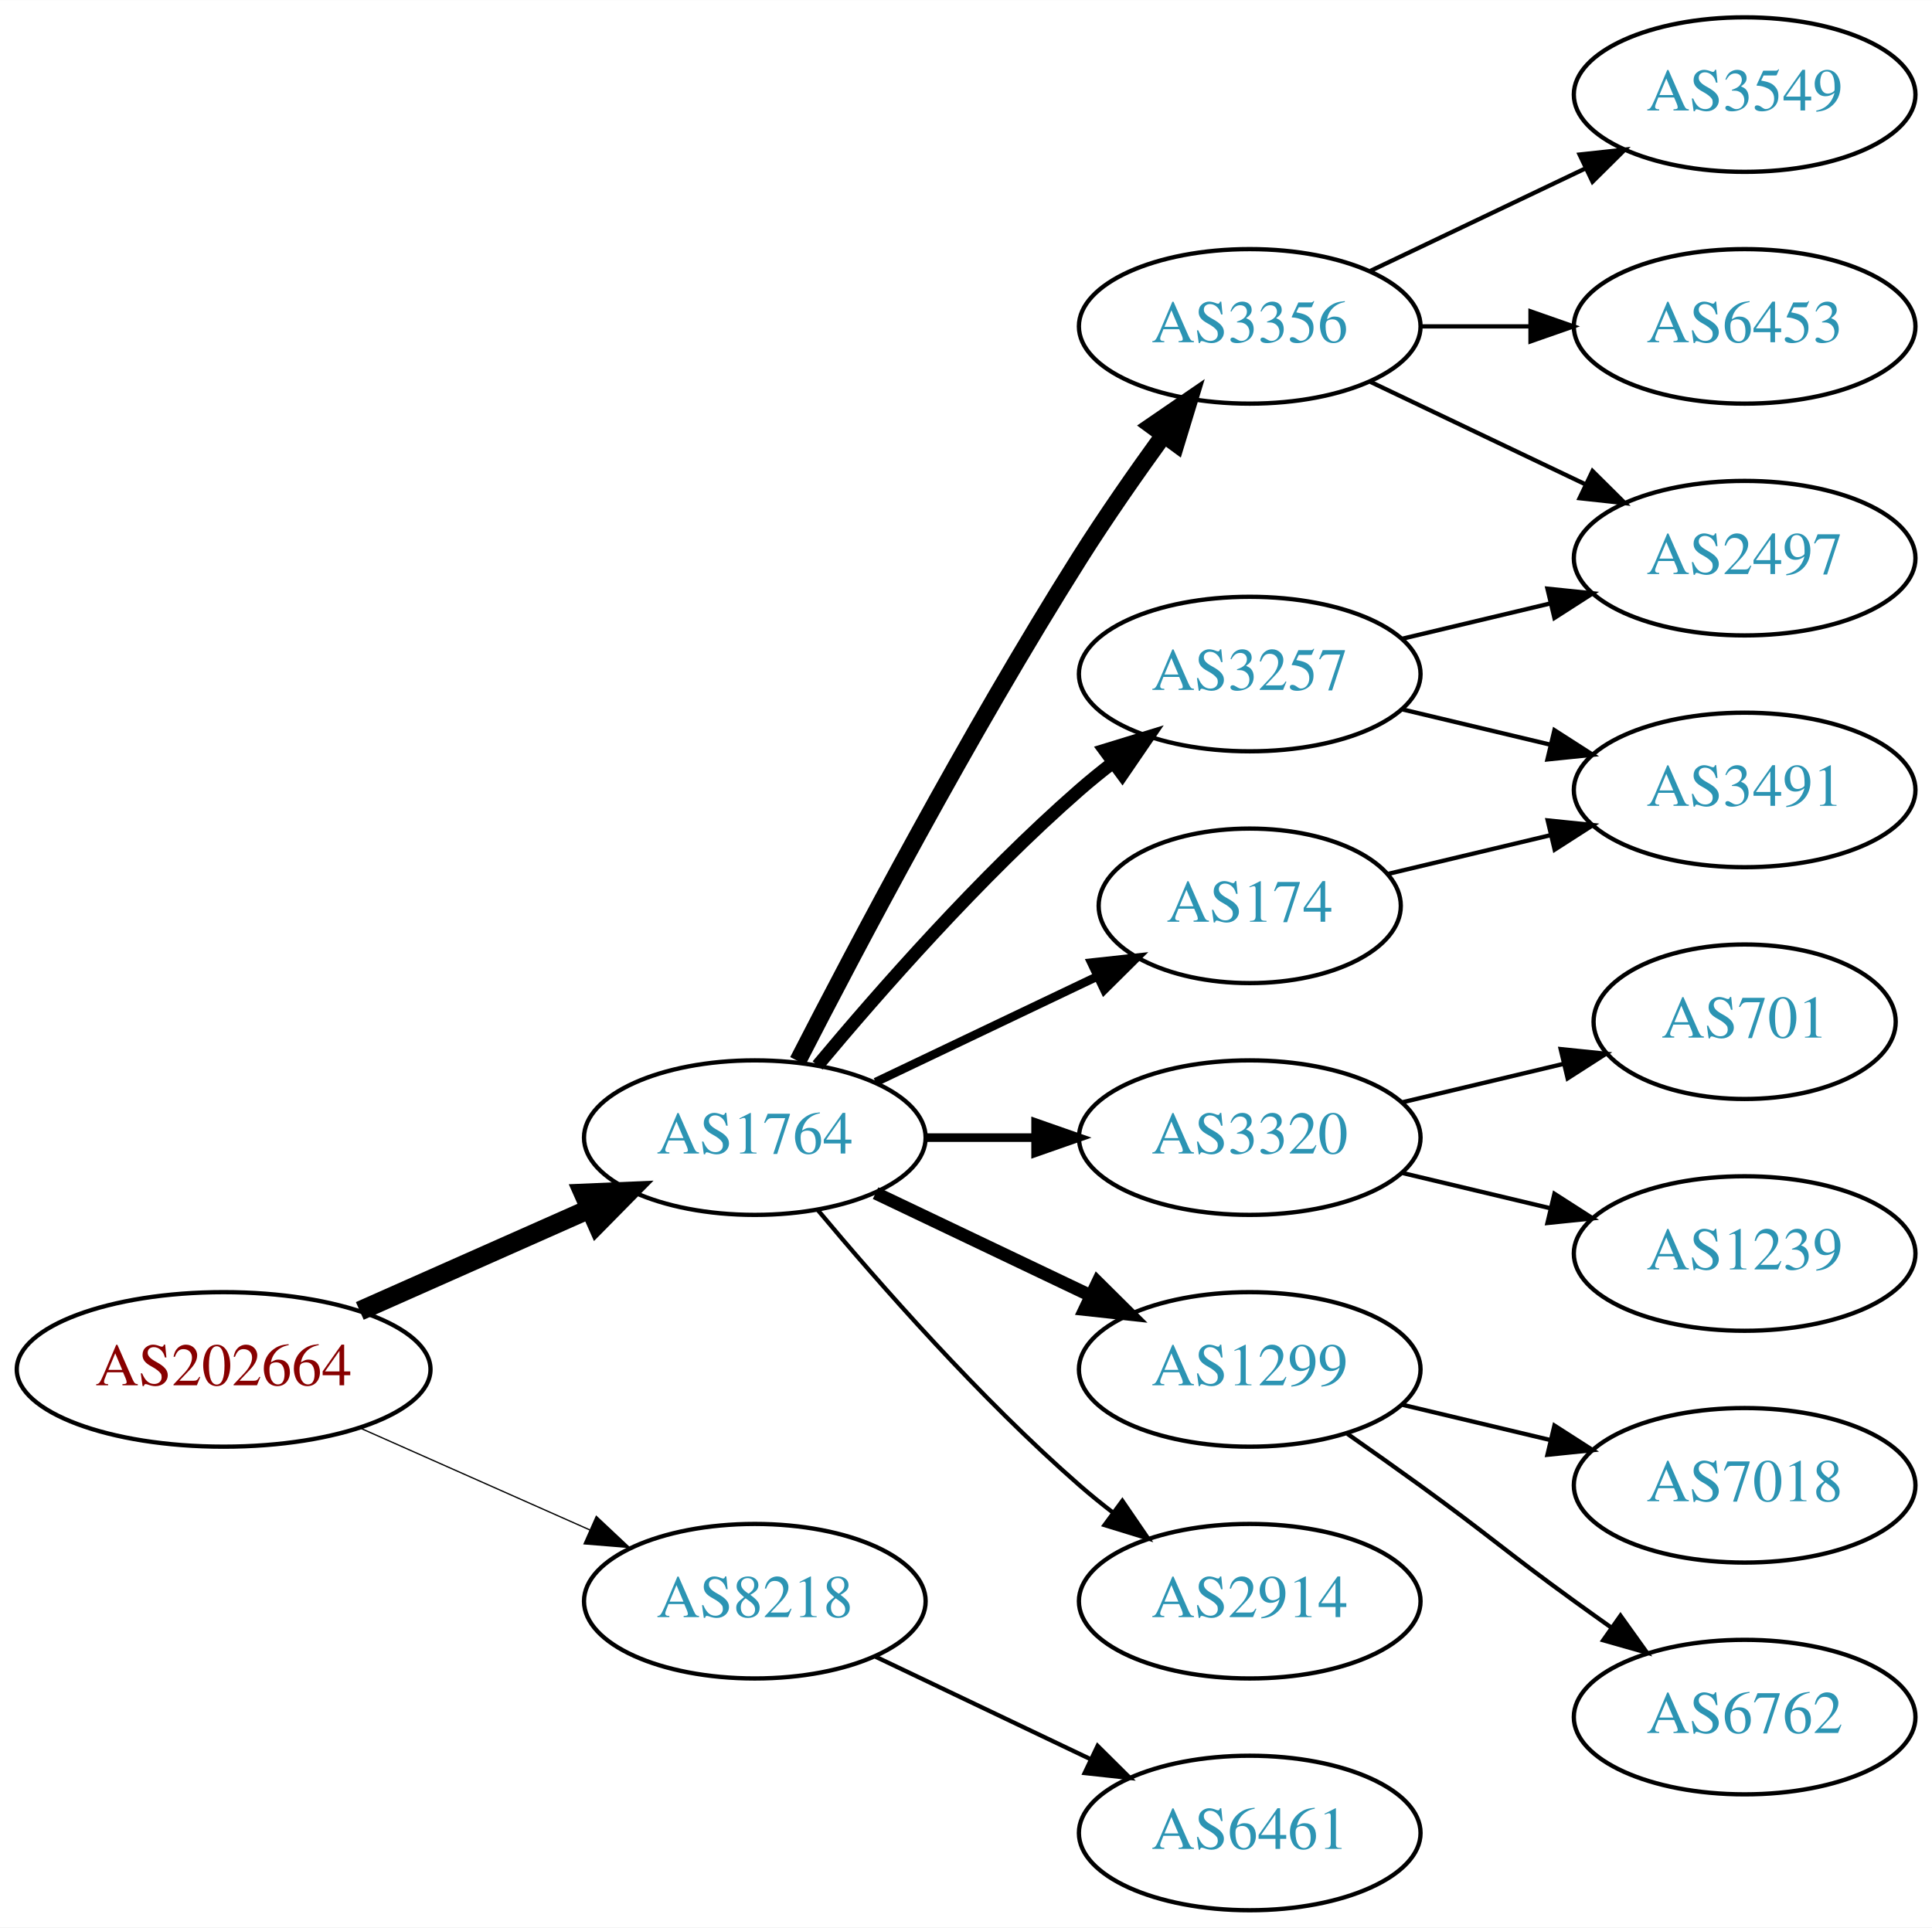
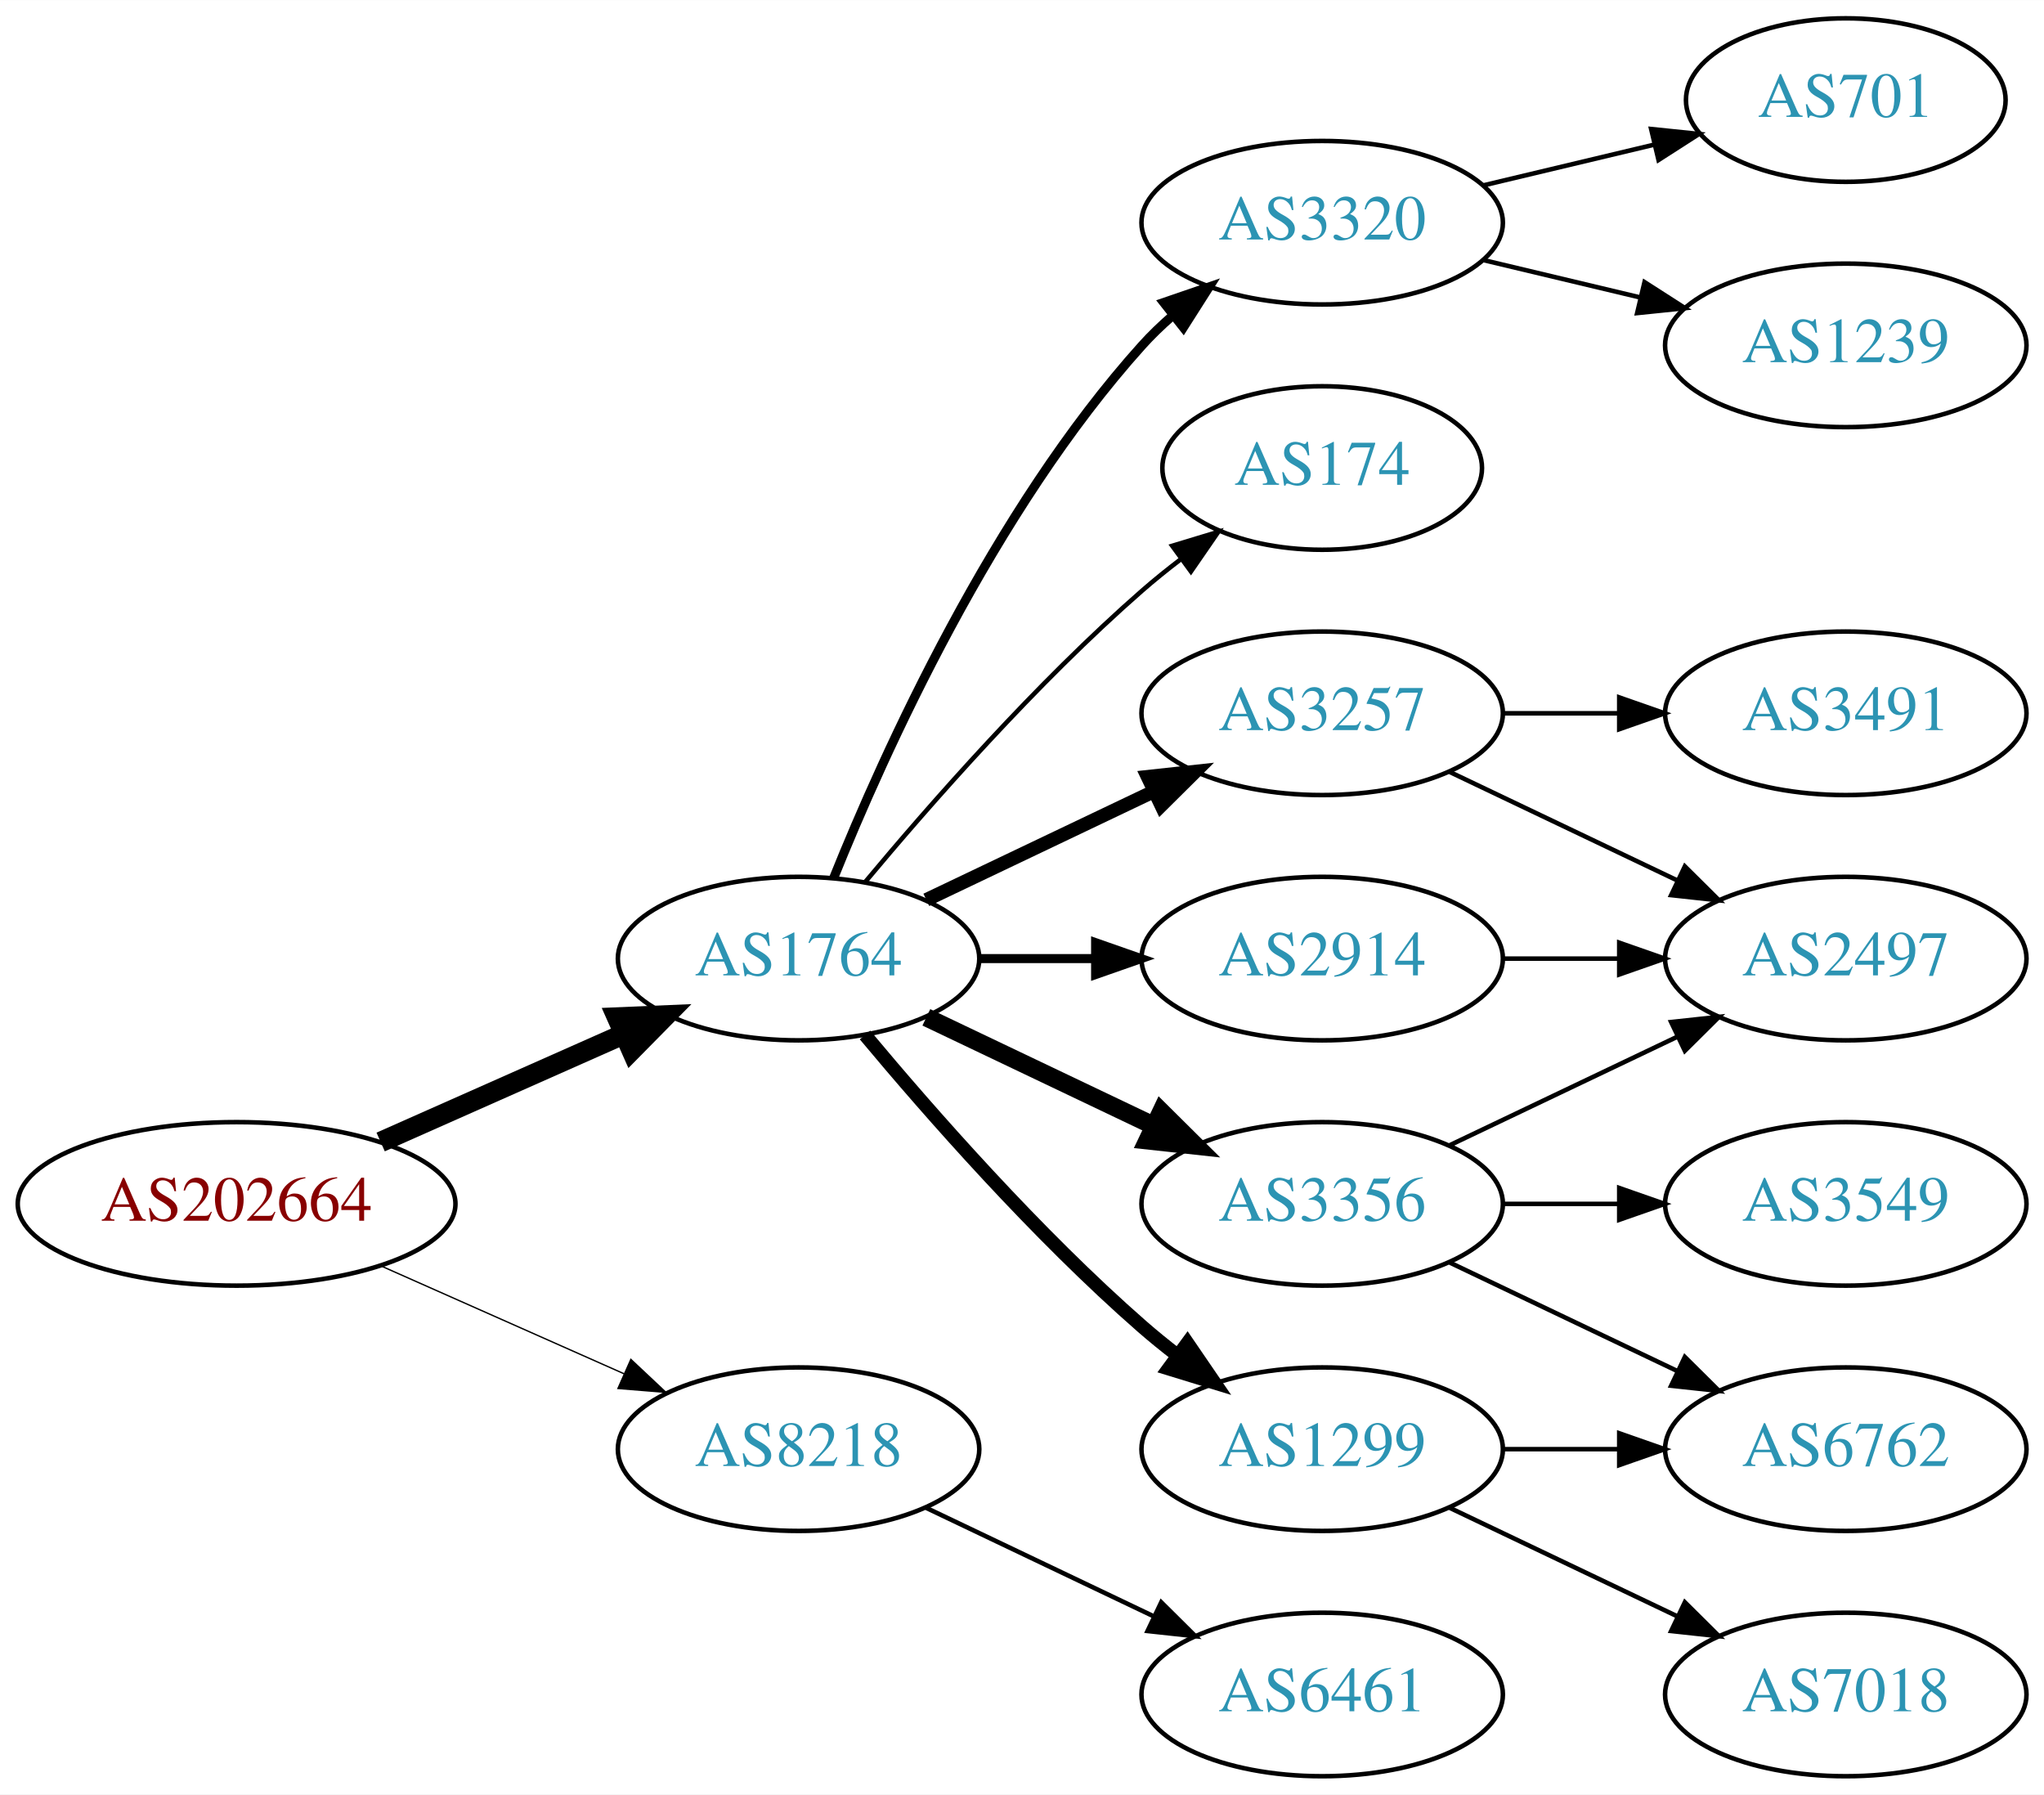
- <svg xmlns="http://www.w3.org/2000/svg" xmlns:xlink="http://www.w3.org/1999/xlink" width="450pt" height="449pt" viewBox="0.00 0.00 450.07 449.00">
-   <g id="graph0" class="graph" transform="scale(1 1) rotate(0) translate(4 445)">
-     <polygon fill="white" stroke="none" points="-4,4 -4,-445 446.07,-445 446.07,4 -4,4" />
+ <svg xmlns="http://www.w3.org/2000/svg" xmlns:xlink="http://www.w3.org/1999/xlink" width="450pt" height="395pt" viewBox="0.00 0.00 450.07 395.00">
+   <g id="graph0" class="graph" transform="scale(1 1) rotate(0) translate(4 391)">
+     <polygon fill="white" stroke="none" points="-4,4 -4,-391 446.07,-391 446.07,4 -4,4" />
    <g id="node1" class="node">
      <g id="a_node1">
        <a xlink:href="/asn/202664" xlink:title="AS202664 ~ AS Jumper GmbH [AT]">
          <ellipse fill="#ffffff" stroke="black" cx="48.096" cy="-126" rx="48.192" ry="18" />
          <text text-anchor="middle" x="48.096" y="-122.3" font-family="Times,serif" font-size="14.00" fill="#880000">AS202664</text>
        </a>
      </g>
    </g>
    <g id="node2" class="node">
      <g id="a_node2">
        <a xlink:href="/asn/1764" xlink:title="AS1764 ~ NEXTLAYER-AS [AT]">
          <ellipse fill="#ffffff" stroke="black" cx="171.838" cy="-180" rx="39.794" ry="18" />
          <text text-anchor="middle" x="171.838" y="-176.3" font-family="Times,serif" font-size="14.00" fill="#2c94b3">AS1764</text>
        </a>
      </g>
    </g>
    <g id="edge1" class="edge">
      <path fill="none" stroke="black" stroke-width="4.5" d="M79.816,-139.626C96.101,-146.85 116.238,-155.781 133.427,-163.406" />
      <polygon fill="black" stroke="black" stroke-width="4.5" points="131.893,-167.033 142.631,-167.488 135.086,-159.834 131.893,-167.033" />
    </g>
    <g id="node3" class="node">
      <g id="a_node3">
        <a xlink:href="/asn/8218" xlink:title="AS8218 ~ legacy Neotelecoms [FR]">
          <ellipse fill="#ffffff" stroke="black" cx="171.838" cy="-72" rx="39.794" ry="18" />
          <text text-anchor="middle" x="171.838" y="-68.3" font-family="Times,serif" font-size="14.00" fill="#2c94b3">AS8218</text>
        </a>
      </g>
    </g>
    <g id="edge2" class="edge">
      <path fill="none" stroke="black" stroke-width="0.3" d="M79.816,-112.374C96.101,-105.15 116.238,-96.219 133.427,-88.594" />
      <polygon fill="black" stroke="black" stroke-width="0.3" points="134.909,-91.766 142.631,-84.512 132.07,-85.367 134.909,-91.766" />
    </g>
    <g id="node4" class="node">
      <g id="a_node4">
        <a xlink:href="/asn/3356" xlink:title="AS3356 ~ Level 3 Parent, LLC [US]">
-           <ellipse fill="#ffffff" stroke="black" cx="287.131" cy="-369" rx="39.794" ry="18" />
-           <text text-anchor="middle" x="287.131" y="-365.3" font-family="Times,serif" font-size="14.00" fill="#2c94b3">AS3356</text>
+           <ellipse fill="#ffffff" stroke="black" cx="287.131" cy="-126" rx="39.794" ry="18" />
+           <text text-anchor="middle" x="287.131" y="-122.3" font-family="Times,serif" font-size="14.00" fill="#2c94b3">AS3356</text>
        </a>
      </g>
    </g>
    <g id="edge3" class="edge">
-       <path fill="none" stroke="black" stroke-width="4" d="M181.864,-197.852C195.3,-224.055 221.75,-274.237 247.484,-315 253.547,-324.604 260.667,-334.813 267.133,-343.739" />
-       <polygon fill="black" stroke="black" stroke-width="4" points="264.339,-345.848 273.075,-351.843 269.984,-341.709 264.339,-345.848" />
+       <path fill="none" stroke="black" stroke-width="4" d="M199.974,-167.066C214.968,-159.919 233.789,-150.948 250.013,-143.215" />
+       <polygon fill="black" stroke="black" stroke-width="4" points="251.695,-146.291 259.216,-138.829 248.683,-139.972 251.695,-146.291" />
    </g>
    <g id="node5" class="node">
      <g id="a_node5">
-         <a xlink:href="/asn/3320" xlink:title="AS3320 ~ DTAG [DE]">
+         <a xlink:href="/asn/3257" xlink:title="AS3257 ~ GTT [DE]">
+           <ellipse fill="#ffffff" stroke="black" cx="287.131" cy="-234" rx="39.794" ry="18" />
+           <text text-anchor="middle" x="287.131" y="-230.3" font-family="Times,serif" font-size="14.00" fill="#2c94b3">AS3257</text>
+         </a>
+       </g>
+     </g>
+     <g id="edge4" class="edge">
+       <path fill="none" stroke="black" stroke-width="3" d="M199.974,-192.934C214.968,-200.081 233.789,-209.052 250.013,-216.785" />
+       <polygon fill="black" stroke="black" stroke-width="3" points="248.683,-220.028 259.216,-221.171 251.695,-213.709 248.683,-220.028" />
+     </g>
+     <g id="node6" class="node">
+       <g id="a_node6">
+         <a xlink:href="/asn/2914" xlink:title="AS2914 ~ NTT America, Inc. [US]">
          <ellipse fill="#ffffff" stroke="black" cx="287.131" cy="-180" rx="39.794" ry="18" />
-           <text text-anchor="middle" x="287.131" y="-176.3" font-family="Times,serif" font-size="14.00" fill="#2c94b3">AS3320</text>
-         </a>
-       </g>
-     </g>
-     <g id="edge4" class="edge">
+           <text text-anchor="middle" x="287.131" y="-176.3" font-family="Times,serif" font-size="14.00" fill="#2c94b3">AS2914</text>
+         </a>
+       </g>
+     </g>
+     <g id="edge5" class="edge">
      <path fill="none" stroke="black" stroke-width="2" d="M211.51,-180C219.713,-180 228.477,-180 237.009,-180" />
      <polygon fill="black" stroke="black" stroke-width="2" points="237.248,-183.5 247.248,-180 237.248,-176.5 237.248,-183.5" />
    </g>
-     <g id="node6" class="node">
-       <g id="a_node6">
-         <a xlink:href="/asn/3257" xlink:title="AS3257 ~ GTT [DE]">
-           <ellipse fill="#ffffff" stroke="black" cx="287.131" cy="-288" rx="39.794" ry="18" />
-           <text text-anchor="middle" x="287.131" y="-284.3" font-family="Times,serif" font-size="14.00" fill="#2c94b3">AS3257</text>
-         </a>
-       </g>
-     </g>
-     <g id="edge5" class="edge">
-       <path fill="none" stroke="black" stroke-width="3" d="M186.468,-196.817C200.751,-213.929 224.297,-240.745 247.484,-261 249.95,-263.154 252.589,-265.294 255.286,-267.372" />
-       <polygon fill="black" stroke="black" stroke-width="3" points="253.311,-270.264 263.44,-273.37 257.459,-264.625 253.311,-270.264" />
-     </g>
    <g id="node7" class="node">
      <g id="a_node7">
-         <a xlink:href="/asn/1299" xlink:title="AS1299 ~ Telia Carrier [EU]">
-           <ellipse fill="#ffffff" stroke="black" cx="287.131" cy="-126" rx="39.794" ry="18" />
-           <text text-anchor="middle" x="287.131" y="-122.3" font-family="Times,serif" font-size="14.00" fill="#2c94b3">AS1299</text>
+         <a xlink:href="/asn/3320" xlink:title="AS3320 ~ DTAG [DE]">
+           <ellipse fill="#ffffff" stroke="black" cx="287.131" cy="-342" rx="39.794" ry="18" />
+           <text text-anchor="middle" x="287.131" y="-338.3" font-family="Times,serif" font-size="14.00" fill="#2c94b3">AS3320</text>
        </a>
      </g>
    </g>
    <g id="edge6" class="edge">
-       <path fill="none" stroke="black" stroke-width="3" d="M199.974,-167.066C214.968,-159.919 233.789,-150.948 250.013,-143.215" />
-       <polygon fill="black" stroke="black" stroke-width="3" points="251.695,-146.291 259.216,-138.829 248.683,-139.972 251.695,-146.291" />
+       <path fill="none" stroke="black" stroke-width="2" d="M179.586,-197.787C190.637,-225.243 214.69,-278.578 247.484,-315 249.487,-317.224 251.706,-319.363 254.038,-321.397" />
+       <polygon fill="black" stroke="black" stroke-width="2" points="252.236,-324.433 262.257,-327.873 256.569,-318.935 252.236,-324.433" />
    </g>
    <g id="node8" class="node">
      <g id="a_node8">
-         <a xlink:href="/asn/2914" xlink:title="AS2914 ~ NTT America, Inc. [US]">
+         <a xlink:href="/asn/1299" xlink:title="AS1299 ~ Telia Carrier [EU]">
          <ellipse fill="#ffffff" stroke="black" cx="287.131" cy="-72" rx="39.794" ry="18" />
-           <text text-anchor="middle" x="287.131" y="-68.3" font-family="Times,serif" font-size="14.00" fill="#2c94b3">AS2914</text>
+           <text text-anchor="middle" x="287.131" y="-68.3" font-family="Times,serif" font-size="14.00" fill="#2c94b3">AS1299</text>
        </a>
      </g>
    </g>
    <g id="edge7" class="edge">
-       <path fill="none" stroke="black" d="M186.468,-163.183C200.751,-146.071 224.297,-119.255 247.484,-99 249.95,-96.846 252.589,-94.706 255.286,-92.628" />
-       <polygon fill="black" stroke="black" points="257.459,-95.375 263.44,-86.63 253.311,-89.736 257.459,-95.375" />
+       <path fill="none" stroke="black" stroke-width="3" d="M186.468,-163.183C200.751,-146.071 224.297,-119.255 247.484,-99 249.95,-96.846 252.589,-94.706 255.286,-92.628" />
+       <polygon fill="black" stroke="black" stroke-width="3" points="257.459,-95.375 263.44,-86.63 253.311,-89.736 257.459,-95.375" />
    </g>
    <g id="node9" class="node">
      <g id="a_node9">
        <a xlink:href="/asn/174" xlink:title="AS174 ~ Cogent Communications [US]">
-           <ellipse fill="#ffffff" stroke="black" cx="287.131" cy="-234" rx="35.194" ry="18" />
-           <text text-anchor="middle" x="287.131" y="-230.3" font-family="Times,serif" font-size="14.00" fill="#2c94b3">AS174</text>
+           <ellipse fill="#ffffff" stroke="black" cx="287.131" cy="-288" rx="35.194" ry="18" />
+           <text text-anchor="middle" x="287.131" y="-284.3" font-family="Times,serif" font-size="14.00" fill="#2c94b3">AS174</text>
        </a>
      </g>
    </g>
    <g id="edge8" class="edge">
-       <path fill="none" stroke="black" stroke-width="2" d="M199.974,-192.934C215.406,-200.29 234.892,-209.577 251.427,-217.459" />
-       <polygon fill="black" stroke="black" stroke-width="2" points="250.236,-220.768 260.769,-221.911 253.247,-214.449 250.236,-220.768" />
-     </g>
-     <g id="node18" class="node">
-       <g id="a_node18">
+       <path fill="none" stroke="black" d="M186.468,-196.817C200.751,-213.929 224.297,-240.745 247.484,-261 250.154,-263.332 253.027,-265.648 255.957,-267.886" />
+       <polygon fill="black" stroke="black" points="254.108,-270.87 264.249,-273.939 258.235,-265.216 254.108,-270.87" />
+     </g>
+     <g id="node17" class="node">
+       <g id="a_node17">
        <a xlink:href="/asn/6461" xlink:title="AS6461 ~ Zayo Bandwidth [US]">
          <ellipse fill="#ffffff" stroke="black" cx="287.131" cy="-18" rx="39.794" ry="18" />
          <text text-anchor="middle" x="287.131" y="-14.3" font-family="Times,serif" font-size="14.00" fill="#2c94b3">AS6461</text>
        </a>
      </g>
    </g>
    <g id="edge19" class="edge">
      <path fill="none" stroke="black" d="M199.974,-59.066C214.968,-51.919 233.789,-42.948 250.013,-35.215" />
      <polygon fill="black" stroke="black" points="251.695,-38.291 259.216,-30.829 248.683,-31.972 251.695,-38.291" />
    </g>
    <g id="node10" class="node">
      <g id="a_node10">
        <a xlink:href="/asn/3549" xlink:title="AS3549 ~ Level 3 Parent, LLC [US]">
-           <ellipse fill="#ffffff" stroke="black" cx="402.424" cy="-423" rx="39.794" ry="18" />
-           <text text-anchor="middle" x="402.424" y="-419.3" font-family="Times,serif" font-size="14.00" fill="#2c94b3">AS3549</text>
+           <ellipse fill="#ffffff" stroke="black" cx="402.424" cy="-126" rx="39.794" ry="18" />
+           <text text-anchor="middle" x="402.424" y="-122.3" font-family="Times,serif" font-size="14.00" fill="#2c94b3">AS3549</text>
        </a>
      </g>
    </g>
    <g id="edge9" class="edge">
-       <path fill="none" stroke="black" d="M315.267,-381.934C330.261,-389.081 349.082,-398.052 365.306,-405.785" />
-       <polygon fill="black" stroke="black" points="363.976,-409.028 374.509,-410.171 366.988,-402.709 363.976,-409.028" />
+       <path fill="none" stroke="black" d="M326.803,-126C335.006,-126 343.77,-126 352.302,-126" />
+       <polygon fill="black" stroke="black" points="352.541,-129.5 362.541,-126 352.541,-122.5 352.541,-129.5" />
    </g>
    <g id="node11" class="node">
      <g id="a_node11">
-         <a xlink:href="/asn/6453" xlink:title="AS6453 ~ TATA COMMUNICATIONS (AMERICA) INC [US]">
-           <ellipse fill="#ffffff" stroke="black" cx="402.424" cy="-369" rx="39.794" ry="18" />
-           <text text-anchor="middle" x="402.424" y="-365.3" font-family="Times,serif" font-size="14.00" fill="#2c94b3">AS6453</text>
+         <a xlink:href="/asn/2497" xlink:title="AS2497 ~ Internet Initiative Japan Inc. [JP]">
+           <ellipse fill="#ffffff" stroke="black" cx="402.424" cy="-180" rx="39.794" ry="18" />
+           <text text-anchor="middle" x="402.424" y="-176.3" font-family="Times,serif" font-size="14.00" fill="#2c94b3">AS2497</text>
        </a>
      </g>
    </g>
    <g id="edge10" class="edge">
-       <path fill="none" stroke="black" d="M326.803,-369C335.006,-369 343.77,-369 352.302,-369" />
-       <polygon fill="black" stroke="black" points="352.541,-372.5 362.541,-369 352.541,-365.5 352.541,-372.5" />
+       <path fill="none" stroke="black" d="M315.267,-138.934C330.261,-146.081 349.082,-155.052 365.306,-162.785" />
+       <polygon fill="black" stroke="black" points="363.976,-166.028 374.509,-167.171 366.988,-159.709 363.976,-166.028" />
    </g>
    <g id="node12" class="node">
      <g id="a_node12">
-         <a xlink:href="/asn/2497" xlink:title="AS2497 ~ Internet Initiative Japan Inc. [JP]">
-           <ellipse fill="#ffffff" stroke="black" cx="402.424" cy="-315" rx="39.794" ry="18" />
-           <text text-anchor="middle" x="402.424" y="-311.3" font-family="Times,serif" font-size="14.00" fill="#2c94b3">AS2497</text>
+         <a xlink:href="/asn/6762" xlink:title="AS6762 ~ TELECOM ITALIA SPARKLE S.p.A. [IT]">
+           <ellipse fill="#ffffff" stroke="black" cx="402.424" cy="-72" rx="39.794" ry="18" />
+           <text text-anchor="middle" x="402.424" y="-68.3" font-family="Times,serif" font-size="14.00" fill="#2c94b3">AS6762</text>
        </a>
      </g>
    </g>
    <g id="edge11" class="edge">
-       <path fill="none" stroke="black" d="M315.267,-356.066C330.261,-348.919 349.082,-339.948 365.306,-332.215" />
-       <polygon fill="black" stroke="black" points="366.988,-335.291 374.509,-327.829 363.976,-328.972 366.988,-335.291" />
+       <path fill="none" stroke="black" d="M315.267,-113.066C330.261,-105.919 349.082,-96.948 365.306,-89.215" />
+       <polygon fill="black" stroke="black" points="366.988,-92.291 374.509,-84.829 363.976,-85.972 366.988,-92.291" />
+     </g>
+     <g id="edge13" class="edge">
+       <path fill="none" stroke="black" d="M315.267,-221.066C330.261,-213.919 349.082,-204.948 365.306,-197.215" />
+       <polygon fill="black" stroke="black" points="366.988,-200.291 374.509,-192.829 363.976,-193.972 366.988,-200.291" />
    </g>
    <g id="node13" class="node">
      <g id="a_node13">
-         <a xlink:href="/asn/1239" xlink:title="AS1239 ~ Sprint [US]">
-           <ellipse fill="#ffffff" stroke="black" cx="402.424" cy="-153" rx="39.794" ry="18" />
-           <text text-anchor="middle" x="402.424" y="-149.3" font-family="Times,serif" font-size="14.00" fill="#2c94b3">AS1239</text>
+         <a xlink:href="/asn/3491" xlink:title="AS3491 ~ PCCW Global, Inc. [US]">
+           <ellipse fill="#ffffff" stroke="black" cx="402.424" cy="-234" rx="39.794" ry="18" />
+           <text text-anchor="middle" x="402.424" y="-230.3" font-family="Times,serif" font-size="14.00" fill="#2c94b3">AS3491</text>
        </a>
      </g>
    </g>
    <g id="edge12" class="edge">
-       <path fill="none" stroke="black" d="M322.738,-171.752C333.609,-169.162 345.764,-166.265 357.206,-163.538" />
-       <polygon fill="black" stroke="black" points="358.112,-166.92 367.029,-161.197 356.49,-160.111 358.112,-166.92" />
+       <path fill="none" stroke="black" d="M326.803,-234C335.006,-234 343.77,-234 352.302,-234" />
+       <polygon fill="black" stroke="black" points="352.541,-237.5 362.541,-234 352.541,-230.5 352.541,-237.5" />
+     </g>
+     <g id="edge14" class="edge">
+       <path fill="none" stroke="black" d="M326.803,-180C335.006,-180 343.77,-180 352.302,-180" />
+       <polygon fill="black" stroke="black" points="352.541,-183.5 362.541,-180 352.541,-176.5 352.541,-183.5" />
    </g>
    <g id="node14" class="node">
      <g id="a_node14">
        <a xlink:href="/asn/701" xlink:title="AS701 ~ UUNET [US]">
-           <ellipse fill="#ffffff" stroke="black" cx="402.424" cy="-207" rx="35.194" ry="18" />
-           <text text-anchor="middle" x="402.424" y="-203.3" font-family="Times,serif" font-size="14.00" fill="#2c94b3">AS701</text>
-         </a>
-       </g>
-     </g>
-     <g id="edge13" class="edge">
-       <path fill="none" stroke="black" d="M322.738,-188.248C334.533,-191.058 347.837,-194.229 360.105,-197.153" />
-       <polygon fill="black" stroke="black" points="359.571,-200.624 370.11,-199.537 361.194,-193.814 359.571,-200.624" />
+           <ellipse fill="#ffffff" stroke="black" cx="402.424" cy="-369" rx="35.194" ry="18" />
+           <text text-anchor="middle" x="402.424" y="-365.3" font-family="Times,serif" font-size="14.00" fill="#2c94b3">AS701</text>
+         </a>
+       </g>
    </g>
    <g id="edge15" class="edge">
-       <path fill="none" stroke="black" d="M322.738,-296.248C333.609,-298.838 345.764,-301.735 357.206,-304.462" />
-       <polygon fill="black" stroke="black" points="356.49,-307.889 367.029,-306.803 358.112,-301.08 356.49,-307.889" />
+       <path fill="none" stroke="black" d="M322.738,-350.248C334.533,-353.058 347.837,-356.229 360.105,-359.153" />
+       <polygon fill="black" stroke="black" points="359.571,-362.624 370.11,-361.537 361.194,-355.814 359.571,-362.624" />
    </g>
    <g id="node15" class="node">
      <g id="a_node15">
-         <a xlink:href="/asn/3491" xlink:title="AS3491 ~ PCCW Global, Inc. [US]">
-           <ellipse fill="#ffffff" stroke="black" cx="402.424" cy="-261" rx="39.794" ry="18" />
-           <text text-anchor="middle" x="402.424" y="-257.3" font-family="Times,serif" font-size="14.00" fill="#2c94b3">AS3491</text>
-         </a>
-       </g>
-     </g>
-     <g id="edge14" class="edge">
-       <path fill="none" stroke="black" d="M322.738,-279.752C333.609,-277.162 345.764,-274.265 357.206,-271.538" />
-       <polygon fill="black" stroke="black" points="358.112,-274.92 367.029,-269.197 356.49,-268.111 358.112,-274.92" />
+         <a xlink:href="/asn/1239" xlink:title="AS1239 ~ Sprint [US]">
+           <ellipse fill="#ffffff" stroke="black" cx="402.424" cy="-315" rx="39.794" ry="18" />
+           <text text-anchor="middle" x="402.424" y="-311.3" font-family="Times,serif" font-size="14.00" fill="#2c94b3">AS1239</text>
+         </a>
+       </g>
+     </g>
+     <g id="edge16" class="edge">
+       <path fill="none" stroke="black" d="M322.738,-333.752C333.609,-331.162 345.764,-328.265 357.206,-325.538" />
+       <polygon fill="black" stroke="black" points="358.112,-328.92 367.029,-323.197 356.49,-322.111 358.112,-328.92" />
+     </g>
+     <g id="edge18" class="edge">
+       <path fill="none" stroke="black" d="M326.803,-72C335.006,-72 343.77,-72 352.302,-72" />
+       <polygon fill="black" stroke="black" points="352.541,-75.5 362.541,-72 352.541,-68.5 352.541,-75.5" />
    </g>
    <g id="node16" class="node">
      <g id="a_node16">
        <a xlink:href="/asn/7018" xlink:title="AS7018 ~ AT&amp;T Services, Inc. [US]">
-           <ellipse fill="#ffffff" stroke="black" cx="402.424" cy="-99" rx="39.794" ry="18" />
-           <text text-anchor="middle" x="402.424" y="-95.3" font-family="Times,serif" font-size="14.00" fill="#2c94b3">AS7018</text>
+           <ellipse fill="#ffffff" stroke="black" cx="402.424" cy="-18" rx="39.794" ry="18" />
+           <text text-anchor="middle" x="402.424" y="-14.3" font-family="Times,serif" font-size="14.00" fill="#2c94b3">AS7018</text>
        </a>
      </g>
    </g>
    <g id="edge17" class="edge">
-       <path fill="none" stroke="black" d="M322.738,-117.752C333.609,-115.162 345.764,-112.265 357.206,-109.538" />
-       <polygon fill="black" stroke="black" points="358.112,-112.92 367.029,-107.197 356.49,-106.111 358.112,-112.92" />
-     </g>
-     <g id="node17" class="node">
-       <g id="a_node17">
-         <a xlink:href="/asn/6762" xlink:title="AS6762 ~ TELECOM ITALIA SPARKLE S.p.A. [IT]">
-           <ellipse fill="#ffffff" stroke="black" cx="402.424" cy="-45" rx="39.794" ry="18" />
-           <text text-anchor="middle" x="402.424" y="-41.3" font-family="Times,serif" font-size="14.00" fill="#2c94b3">AS6762</text>
-         </a>
-       </g>
-     </g>
-     <g id="edge18" class="edge">
-       <path fill="none" stroke="black" d="M309.888,-110.991C315.422,-107.121 321.341,-102.936 326.777,-99 342.977,-87.271 346.578,-83.729 362.777,-72 365.58,-69.971 368.512,-67.875 371.453,-65.79" />
-       <polygon fill="black" stroke="black" points="373.504,-68.627 379.667,-60.009 369.475,-62.903 373.504,-68.627" />
-     </g>
-     <g id="edge16" class="edge">
-       <path fill="none" stroke="black" d="M319.389,-241.449C331.068,-244.233 344.564,-247.449 357.193,-250.459" />
-       <polygon fill="black" stroke="black" points="356.546,-253.903 367.085,-252.816 358.169,-247.093 356.546,-253.903" />
+       <path fill="none" stroke="black" d="M315.267,-59.066C330.261,-51.919 349.082,-42.948 365.306,-35.215" />
+       <polygon fill="black" stroke="black" points="366.988,-38.291 374.509,-30.829 363.976,-31.972 366.988,-38.291" />
    </g>
  </g>
</svg>
